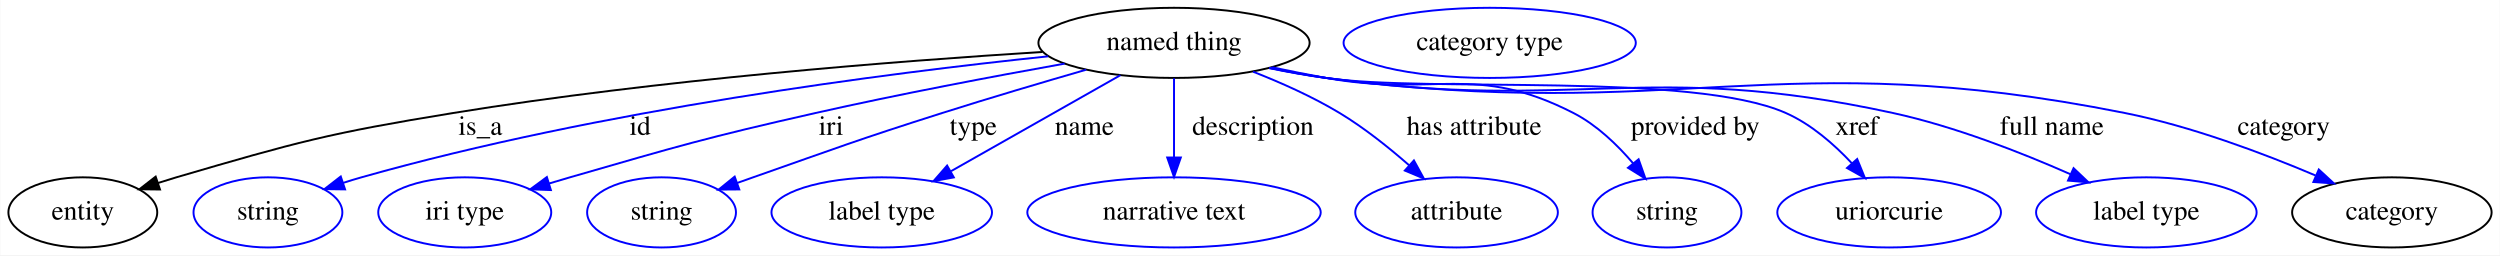
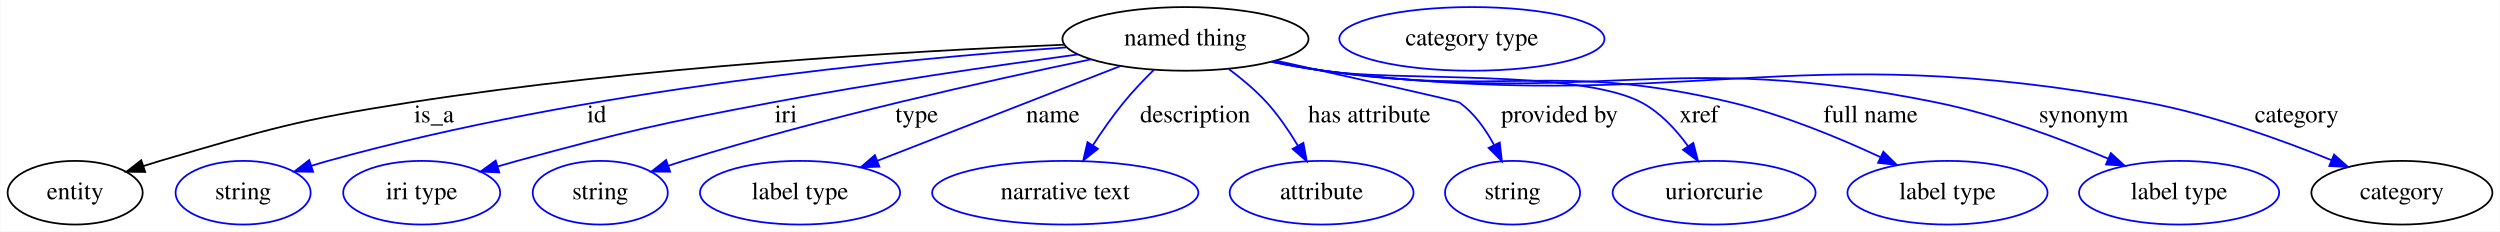
- <svg xmlns="http://www.w3.org/2000/svg" width="1283pt" height="131pt" viewBox="0.00 0.00 1282.69 131.00">
+ <svg xmlns="http://www.w3.org/2000/svg" width="1414pt" height="131pt" viewBox="0.00 0.00 1413.69 131.00">
  <g id="graph0" class="graph" transform="scale(1 1) rotate(0) translate(4 127)">
-     <polygon fill="white" stroke="transparent" points="-4,4 -4,-127 1278.69,-127 1278.69,4 -4,4" />
+     <polygon fill="white" stroke="transparent" points="-4,4 -4,-127 1409.69,-127 1409.69,4 -4,4" />
    <g id="node1" class="node">
-       <ellipse fill="none" stroke="black" cx="598.35" cy="-105" rx="69.59" ry="18" />
-       <text text-anchor="middle" x="598.35" y="-101.3" font-family="Times,serif" font-size="14.00">named thing</text>
+       <ellipse fill="none" stroke="black" cx="666.35" cy="-105" rx="69.59" ry="18" />
+       <text text-anchor="middle" x="666.35" y="-101.3" font-family="Times,serif" font-size="14.00">named thing</text>
    </g>
    <g id="node2" class="node">
      <ellipse fill="none" stroke="black" cx="38.35" cy="-18" rx="38.19" ry="18" />
      <text text-anchor="middle" x="38.35" y="-14.3" font-family="Times,serif" font-size="14.00">entity</text>
    </g>
    <g id="edge1" class="edge">
-       <path fill="none" stroke="black" d="M530.82,-100.34C456.38,-95.67 333.27,-86.08 228.35,-69 164.4,-58.59 148.54,-54.18 86.35,-36 83.25,-35.09 80.06,-34.1 76.87,-33.07" />
-       <polygon fill="black" stroke="black" points="77.96,-29.74 67.37,-29.87 75.73,-36.37 77.96,-29.74" />
-       <text text-anchor="middle" x="242.35" y="-57.8" font-family="Times,serif" font-size="14.00">is_a</text>
+       <path fill="none" stroke="black" d="M597.91,-101.73C511.23,-98.13 357.47,-89.3 227.35,-69 163.76,-59.08 148.11,-54.1 86.35,-36 83.25,-35.09 80.06,-34.1 76.87,-33.06" />
+       <polygon fill="black" stroke="black" points="77.96,-29.74 67.37,-29.86 75.73,-36.37 77.96,-29.74" />
+       <text text-anchor="middle" x="241.35" y="-57.8" font-family="Times,serif" font-size="14.00">is_a</text>
    </g>
    <g id="node3" class="node">
      <ellipse fill="none" stroke="blue" cx="133.35" cy="-18" rx="38.19" ry="18" />
      <text text-anchor="middle" x="133.35" y="-14.3" font-family="Times,serif" font-size="14.00">string</text>
    </g>
    <g id="edge2" class="edge">
-       <path fill="none" stroke="blue" d="M533.77,-98.09C450.96,-89.46 303.45,-70.55 181.35,-36 178.24,-35.12 175.05,-34.15 171.85,-33.12" />
-       <polygon fill="blue" stroke="blue" points="172.94,-29.8 162.34,-29.95 170.72,-36.44 172.94,-29.8" />
-       <text text-anchor="middle" x="324.35" y="-57.8" font-family="Times,serif" font-size="14.00">id</text>
+       <path fill="none" stroke="blue" d="M598.92,-100.18C504.18,-93.54 326.95,-76.5 181.35,-36 178.24,-35.14 175.04,-34.17 171.84,-33.15" />
+       <polygon fill="blue" stroke="blue" points="172.93,-29.83 162.33,-29.99 170.72,-36.47 172.93,-29.83" />
+       <text text-anchor="middle" x="333.35" y="-57.8" font-family="Times,serif" font-size="14.00">id</text>
    </g>
    <g id="node4" class="node">
      <ellipse fill="none" stroke="blue" cx="234.35" cy="-18" rx="44.39" ry="18" />
      <text text-anchor="middle" x="234.35" y="-14.3" font-family="Times,serif" font-size="14.00">iri type</text>
    </g>
    <g id="edge3" class="edge">
-       <path fill="none" stroke="blue" d="M542.18,-94.34C505.63,-87.8 457.01,-78.63 414.35,-69 357.88,-56.25 343.97,-52.03 288.35,-36 284.83,-34.99 281.2,-33.91 277.56,-32.81" />
-       <polygon fill="blue" stroke="blue" points="278.56,-29.45 267.97,-29.86 276.5,-36.15 278.56,-29.45" />
-       <text text-anchor="middle" x="422.35" y="-57.8" font-family="Times,serif" font-size="14.00">iri</text>
+       <path fill="none" stroke="blue" d="M605.53,-96.21C558.17,-89.82 490.87,-80.07 432.35,-69 367.83,-56.8 351.71,-53.21 288.35,-36 284.77,-35.03 281.07,-33.97 277.37,-32.88" />
+       <polygon fill="blue" stroke="blue" points="278.22,-29.48 267.64,-29.94 276.2,-36.18 278.22,-29.48" />
+       <text text-anchor="middle" x="440.35" y="-57.8" font-family="Times,serif" font-size="14.00">iri</text>
    </g>
    <g id="node5" class="node">
      <ellipse fill="none" stroke="blue" cx="335.35" cy="-18" rx="38.19" ry="18" />
      <text text-anchor="middle" x="335.35" y="-14.3" font-family="Times,serif" font-size="14.00">string</text>
    </g>
    <g id="edge4" class="edge">
-       <path fill="none" stroke="blue" d="M553.29,-91.23C530.98,-84.78 503.67,-76.71 479.35,-69 435.94,-55.24 425.32,-51.08 382.35,-36 379.66,-35.06 376.89,-34.08 374.1,-33.08" />
-       <polygon fill="blue" stroke="blue" points="375.24,-29.78 364.65,-29.7 372.88,-36.37 375.24,-29.78" />
-       <text text-anchor="middle" x="495.35" y="-57.8" font-family="Times,serif" font-size="14.00">type</text>
+       <path fill="none" stroke="blue" d="M612.91,-93.43C555.39,-81.53 461.5,-60.62 382.35,-36 379.59,-35.14 376.75,-34.22 373.91,-33.26" />
+       <polygon fill="blue" stroke="blue" points="374.88,-29.9 364.29,-29.94 372.59,-36.51 374.88,-29.9" />
+       <text text-anchor="middle" x="514.35" y="-57.8" font-family="Times,serif" font-size="14.00">type</text>
    </g>
    <g id="node6" class="node">
      <ellipse fill="none" stroke="blue" cx="448.35" cy="-18" rx="56.59" ry="18" />
      <text text-anchor="middle" x="448.35" y="-14.3" font-family="Times,serif" font-size="14.00">label type</text>
    </g>
    <g id="edge5" class="edge">
-       <path fill="none" stroke="blue" d="M570.83,-88.41C546.4,-74.56 510.53,-54.24 483.92,-39.16" />
-       <polygon fill="blue" stroke="blue" points="485.35,-35.95 474.93,-34.06 481.9,-42.04 485.35,-35.95" />
-       <text text-anchor="middle" x="552.35" y="-57.8" font-family="Times,serif" font-size="14.00">name</text>
+       <path fill="none" stroke="blue" d="M629.37,-89.58C591.43,-74.79 532.44,-51.79 492.18,-36.09" />
+       <polygon fill="blue" stroke="blue" points="493.22,-32.74 482.63,-32.37 490.68,-39.26 493.22,-32.74" />
+       <text text-anchor="middle" x="591.35" y="-57.8" font-family="Times,serif" font-size="14.00">name</text>
    </g>
    <g id="node7" class="node">
      <ellipse fill="none" stroke="blue" cx="598.35" cy="-18" rx="75.29" ry="18" />
      <text text-anchor="middle" x="598.35" y="-14.3" font-family="Times,serif" font-size="14.00">narrative text</text>
    </g>
    <g id="edge6" class="edge">
-       <path fill="none" stroke="blue" d="M598.35,-86.8C598.35,-75.16 598.35,-59.55 598.35,-46.24" />
-       <polygon fill="blue" stroke="blue" points="601.85,-46.18 598.35,-36.18 594.85,-46.18 601.85,-46.18" />
-       <text text-anchor="middle" x="638.85" y="-57.8" font-family="Times,serif" font-size="14.00">description</text>
+       <path fill="none" stroke="blue" d="M648.53,-87.56C642.79,-81.91 636.56,-75.39 631.35,-69 625.23,-61.51 619.2,-52.86 614.01,-44.88" />
+       <polygon fill="blue" stroke="blue" points="616.85,-42.83 608.53,-36.26 610.94,-46.58 616.85,-42.83" />
+       <text text-anchor="middle" x="671.85" y="-57.8" font-family="Times,serif" font-size="14.00">description</text>
    </g>
    <g id="node8" class="node">
      <ellipse fill="none" stroke="blue" cx="743.35" cy="-18" rx="51.99" ry="18" />
      <text text-anchor="middle" x="743.35" y="-14.3" font-family="Times,serif" font-size="14.00">attribute</text>
    </g>
    <g id="edge7" class="edge">
-       <path fill="none" stroke="blue" d="M638.91,-90.2C653.4,-84.53 669.54,-77.32 683.35,-69 695.93,-61.41 708.61,-51.29 719.06,-42.13" />
-       <polygon fill="blue" stroke="blue" points="721.47,-44.67 726.56,-35.38 716.79,-39.46 721.47,-44.67" />
-       <text text-anchor="middle" x="752.35" y="-57.8" font-family="Times,serif" font-size="14.00">has attribute</text>
+       <path fill="none" stroke="blue" d="M690.67,-88.08C698.12,-82.55 706,-75.98 712.35,-69 718.93,-61.75 724.94,-52.92 729.87,-44.7" />
+       <polygon fill="blue" stroke="blue" points="733.03,-46.22 734.96,-35.81 726.95,-42.75 733.03,-46.22" />
+       <text text-anchor="middle" x="770.35" y="-57.8" font-family="Times,serif" font-size="14.00">has attribute</text>
    </g>
    <g id="node9" class="node">
      <ellipse fill="none" stroke="blue" cx="851.35" cy="-18" rx="38.19" ry="18" />
      <text text-anchor="middle" x="851.35" y="-14.3" font-family="Times,serif" font-size="14.00">string</text>
    </g>
    <g id="edge8" class="edge">
-       <path fill="none" stroke="blue" d="M648.59,-92.48C657.8,-90.53 667.34,-88.62 676.35,-87 732.46,-76.92 752.61,-94.99 803.35,-69 815.23,-62.92 825.83,-52.71 834.02,-43.11" />
-       <polygon fill="blue" stroke="blue" points="836.78,-45.27 840.32,-35.28 831.32,-40.88 836.78,-45.27" />
-       <text text-anchor="middle" x="865.85" y="-57.8" font-family="Times,serif" font-size="14.00">provided by</text>
+       <path fill="none" stroke="blue" d="M717.47,-92.7C762.2,-82.78 820.25,-69.79 821.35,-69 829.66,-62.99 836.09,-53.9 840.83,-45.11" />
+       <polygon fill="blue" stroke="blue" points="844.1,-46.38 845.32,-35.86 837.8,-43.33 844.1,-46.38" />
+       <text text-anchor="middle" x="877.85" y="-57.8" font-family="Times,serif" font-size="14.00">provided by</text>
    </g>
    <g id="node10" class="node">
      <ellipse fill="none" stroke="blue" cx="965.35" cy="-18" rx="57.39" ry="18" />
      <text text-anchor="middle" x="965.35" y="-14.3" font-family="Times,serif" font-size="14.00">uriorcurie</text>
    </g>
    <g id="edge9" class="edge">
-       <path fill="none" stroke="blue" d="M647.67,-92.17C657.15,-90.2 667.02,-88.37 676.35,-87 728.39,-79.38 864.24,-90.26 912.35,-69 925.31,-63.27 937.08,-52.98 946.22,-43.21" />
-       <polygon fill="blue" stroke="blue" points="948.95,-45.4 952.95,-35.59 943.71,-40.77 948.95,-45.4" />
-       <text text-anchor="middle" x="948.85" y="-57.8" font-family="Times,serif" font-size="14.00">xref</text>
+       <path fill="none" stroke="blue" d="M716.12,-92.26C725.46,-90.31 735.18,-88.45 744.35,-87 784.05,-80.71 888.91,-87.98 924.35,-69 934.95,-63.32 943.87,-53.63 950.64,-44.28" />
+       <polygon fill="blue" stroke="blue" points="953.59,-46.18 956.25,-35.92 947.78,-42.28 953.59,-46.18" />
+       <text text-anchor="middle" x="956.85" y="-57.8" font-family="Times,serif" font-size="14.00">xref</text>
    </g>
    <g id="node11" class="node">
      <ellipse fill="none" stroke="blue" cx="1097.35" cy="-18" rx="56.59" ry="18" />
      <text text-anchor="middle" x="1097.35" y="-14.3" font-family="Times,serif" font-size="14.00">label type</text>
    </g>
    <g id="edge10" class="edge">
-       <path fill="none" stroke="blue" d="M647.24,-92.15C656.84,-90.16 666.87,-88.32 676.35,-87 804.69,-69.15 840.74,-96.58 967.35,-69 998.98,-62.11 1033.09,-48.75 1058.43,-37.57" />
-       <polygon fill="blue" stroke="blue" points="1060,-40.7 1067.68,-33.41 1057.13,-34.32 1060,-40.7" />
-       <text text-anchor="middle" x="1048.85" y="-57.8" font-family="Times,serif" font-size="14.00">full name</text>
+       <path fill="none" stroke="blue" d="M715.67,-92.18C725.15,-90.22 735.02,-88.37 744.35,-87 846.23,-72 875.16,-92.81 975.35,-69 1004.51,-62.07 1035.76,-49.14 1059.33,-38.17" />
+       <polygon fill="blue" stroke="blue" points="1061.08,-41.22 1068.61,-33.77 1058.08,-34.89 1061.08,-41.22" />
+       <text text-anchor="middle" x="1053.85" y="-57.8" font-family="Times,serif" font-size="14.00">full name</text>
    </g>
    <g id="node12" class="node">
-       <ellipse fill="none" stroke="black" cx="1223.35" cy="-18" rx="51.19" ry="18" />
-       <text text-anchor="middle" x="1223.35" y="-14.3" font-family="Times,serif" font-size="14.00">category</text>
+       <ellipse fill="none" stroke="blue" cx="1228.35" cy="-18" rx="56.59" ry="18" />
+       <text text-anchor="middle" x="1228.35" y="-14.3" font-family="Times,serif" font-size="14.00">label type</text>
    </g>
    <g id="edge11" class="edge">
-       <path fill="none" stroke="blue" d="M647.22,-92.01C656.83,-90.04 666.86,-88.23 676.35,-87 857.22,-63.49 907.47,-104.68 1086.35,-69 1120.4,-62.21 1157.29,-48.34 1184.2,-36.93" />
-       <polygon fill="blue" stroke="blue" points="1185.85,-40.03 1193.64,-32.85 1183.07,-33.6 1185.85,-40.03" />
-       <text text-anchor="middle" x="1167.85" y="-57.8" font-family="Times,serif" font-size="14.00">category</text>
+       <path fill="none" stroke="blue" d="M715.23,-92.07C724.83,-90.09 734.87,-88.27 744.35,-87 897.41,-66.49 940.02,-99.81 1091.35,-69 1124.93,-62.16 1161.31,-48.57 1188.13,-37.29" />
+       <polygon fill="blue" stroke="blue" points="1189.74,-40.4 1197.56,-33.25 1186.99,-33.97 1189.74,-40.4" />
+       <text text-anchor="middle" x="1174.35" y="-57.8" font-family="Times,serif" font-size="14.00">synonym</text>
    </g>
    <g id="node13" class="node">
-       <ellipse fill="none" stroke="blue" cx="760.35" cy="-105" rx="74.99" ry="18" />
-       <text text-anchor="middle" x="760.35" y="-101.3" font-family="Times,serif" font-size="14.00">category type</text>
+       <ellipse fill="none" stroke="black" cx="1354.35" cy="-18" rx="51.19" ry="18" />
+       <text text-anchor="middle" x="1354.35" y="-14.3" font-family="Times,serif" font-size="14.00">category</text>
+     </g>
+     <g id="edge12" class="edge">
+       <path fill="none" stroke="blue" d="M714.8,-92.06C724.53,-90.05 734.72,-88.22 744.35,-87 949.95,-60.83 1006.67,-107.41 1210.35,-69 1246.52,-62.18 1285.9,-48.01 1314.32,-36.49" />
+       <polygon fill="blue" stroke="blue" points="1315.98,-39.59 1323.89,-32.54 1313.31,-33.12 1315.98,-39.59" />
+       <text text-anchor="middle" x="1294.85" y="-57.8" font-family="Times,serif" font-size="14.00">category</text>
+     </g>
+     <g id="node14" class="node">
+       <ellipse fill="none" stroke="blue" cx="828.35" cy="-105" rx="74.99" ry="18" />
+       <text text-anchor="middle" x="828.35" y="-101.3" font-family="Times,serif" font-size="14.00">category type</text>
    </g>
  </g>
</svg>
